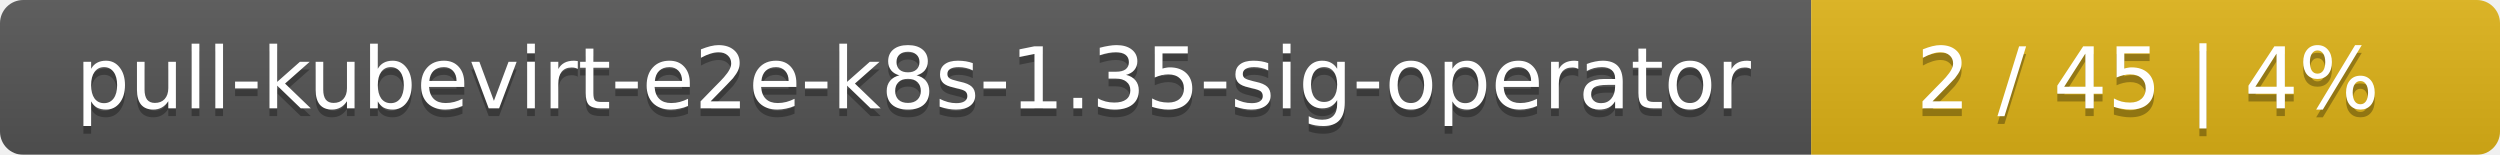
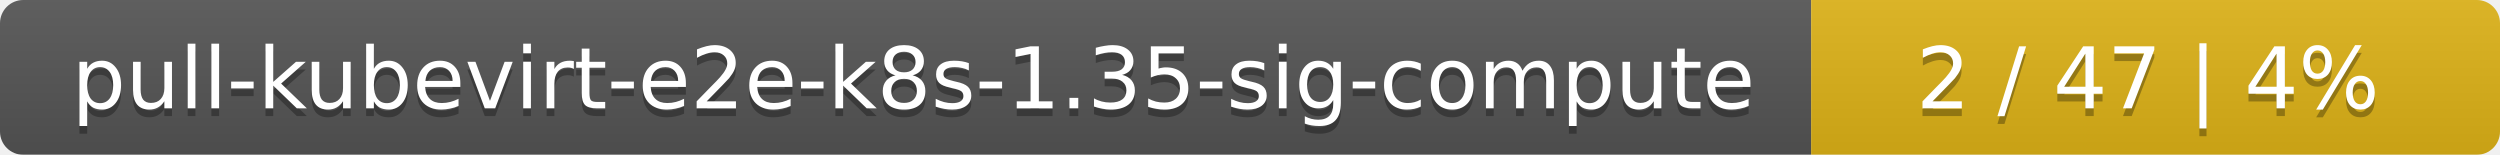
<svg xmlns="http://www.w3.org/2000/svg" width="323" height="20">
  <linearGradient id="smooth" x2="0" y2="100%">
    <stop offset="0" stop-color="#bbb" stop-opacity=".1" />
    <stop offset="1" stop-opacity=".1" />
  </linearGradient>
  <mask id="round">
    <rect width="323" height="20" rx="3" fill="#fff" />
  </mask>
  <g mask="url(#round)">
    <rect width="234" height="20" fill="#555" />
    <rect x="234" width="89" height="20" fill="#dfb317" />
    <rect width="323" height="20" fill="url(#smooth)" />
  </g>
  <g fill="#fff" text-anchor="middle" font-family="DejaVu Sans,Verdana,Geneva,sans-serif" font-size="11">
-     <text x="118" y="15" fill="#010101" fill-opacity=".3">pull-kubevirt-e2e-k8s-1.35-sig-operator</text>
-     <text x="118" y="14">pull-kubevirt-e2e-k8s-1.35-sig-operator</text>
-     <text x="277.5" y="15" fill="#010101" fill-opacity=".3">2 / 45    |    4%</text>
-     <text x="277.5" y="14">2 / 45    |    4%</text>
+     <text x="118" y="15" fill="#010101" fill-opacity=".3">pull-kubevirt-e2e-k8s-1.35-sig-compute</text>
+     <text x="118" y="14">pull-kubevirt-e2e-k8s-1.35-sig-compute</text>
+     <text x="277.5" y="15" fill="#010101" fill-opacity=".3">2 / 47    |    4%</text>
+     <text x="277.5" y="14">2 / 47    |    4%</text>
  </g>
</svg>
